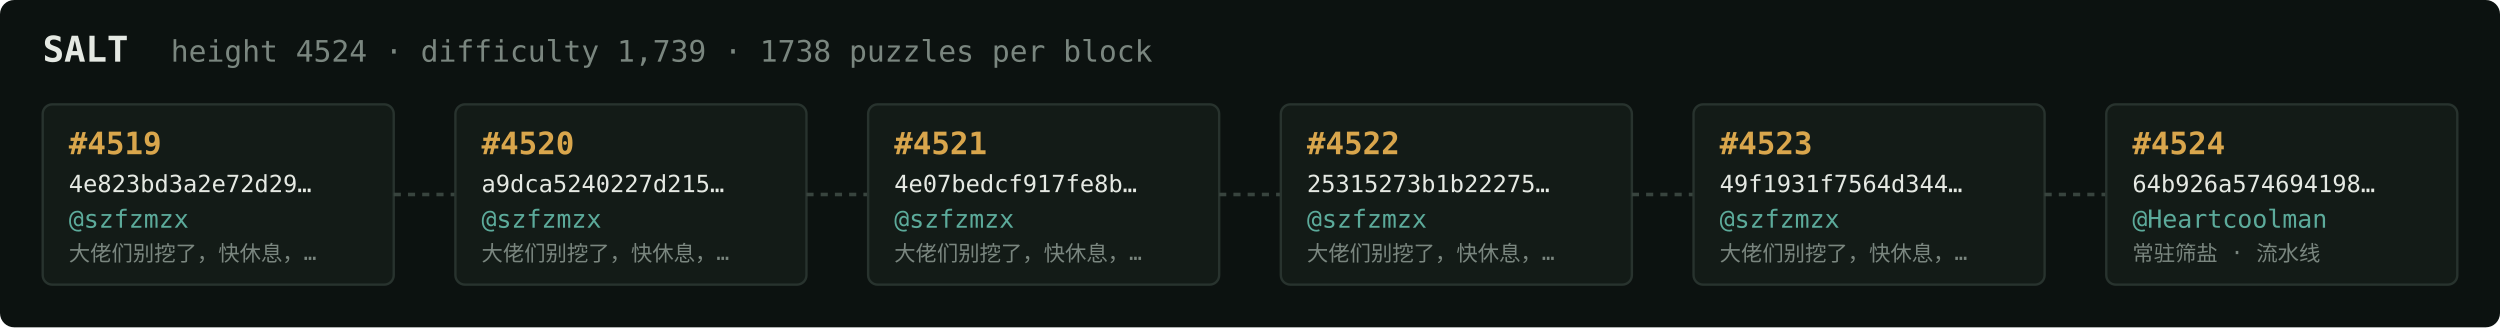
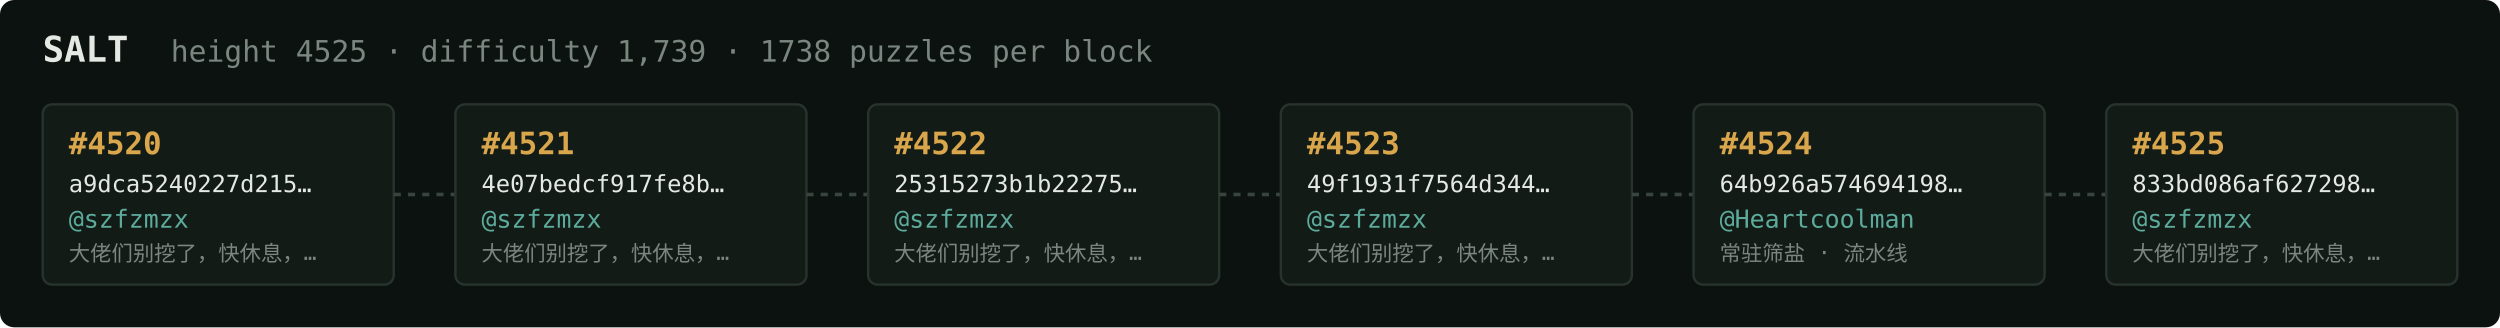
<svg xmlns="http://www.w3.org/2000/svg" width="1054" height="138" viewBox="0 0 1054 138" font-family="ui-monospace,SFMono-Regular,Menlo,monospace">
  <rect fill="#0c1210" width="1054" height="138" rx="6" />
  <text x="18" y="26" fill="#e5e9e3" font-size="15" font-weight="700">SALT</text>
-   <text x="72" y="26" fill="#7a867f" font-size="12.5">height 4524 · difficulty 1,739 · 1738 puzzles per block</text>
+   <text x="72" y="26" fill="#7a867f" font-size="12.5">height 4525 · difficulty 1,739 · 1738 puzzles per block</text>
  <rect x="18" y="44" width="148" height="76" rx="4" fill="#131b17" stroke="#28332e" stroke-width="1" />
-   <text x="29" y="65" fill="#d9a64c" font-size="13" font-weight="700">#4519</text>
-   <text x="29" y="81" fill="#e5e9e3" font-size="10">4e823bd3a2e72d29…</text>
+   <text x="29" y="65" fill="#d9a64c" font-size="13" font-weight="700">#4520</text>
+   <text x="29" y="81" fill="#e5e9e3" font-size="10">a9dca5240227d215…</text>
  <text x="29" y="96" fill="#5cab9b" font-size="10.5">@szfzmzx</text>
  <text x="29" y="110" fill="#7a867f" font-size="9">大佬们别挖了，快休息，…</text>
  <line x1="166" y1="82.0" x2="192" y2="82.0" stroke="#38443e" stroke-width="1.5" stroke-dasharray="3 3" />
  <rect x="192" y="44" width="148" height="76" rx="4" fill="#131b17" stroke="#28332e" stroke-width="1" />
-   <text x="203" y="65" fill="#d9a64c" font-size="13" font-weight="700">#4520</text>
-   <text x="203" y="81" fill="#e5e9e3" font-size="10">a9dca5240227d215…</text>
+   <text x="203" y="65" fill="#d9a64c" font-size="13" font-weight="700">#4521</text>
+   <text x="203" y="81" fill="#e5e9e3" font-size="10">4e07bedcf917fe8b…</text>
  <text x="203" y="96" fill="#5cab9b" font-size="10.5">@szfzmzx</text>
  <text x="203" y="110" fill="#7a867f" font-size="9">大佬们别挖了，快休息，…</text>
  <line x1="340" y1="82.0" x2="366" y2="82.0" stroke="#38443e" stroke-width="1.5" stroke-dasharray="3 3" />
  <rect x="366" y="44" width="148" height="76" rx="4" fill="#131b17" stroke="#28332e" stroke-width="1" />
-   <text x="377" y="65" fill="#d9a64c" font-size="13" font-weight="700">#4521</text>
-   <text x="377" y="81" fill="#e5e9e3" font-size="10">4e07bedcf917fe8b…</text>
+   <text x="377" y="65" fill="#d9a64c" font-size="13" font-weight="700">#4522</text>
+   <text x="377" y="81" fill="#e5e9e3" font-size="10">25315273b1b22275…</text>
  <text x="377" y="96" fill="#5cab9b" font-size="10.5">@szfzmzx</text>
  <text x="377" y="110" fill="#7a867f" font-size="9">大佬们别挖了，快休息，…</text>
  <line x1="514" y1="82.0" x2="540" y2="82.0" stroke="#38443e" stroke-width="1.5" stroke-dasharray="3 3" />
  <rect x="540" y="44" width="148" height="76" rx="4" fill="#131b17" stroke="#28332e" stroke-width="1" />
-   <text x="551" y="65" fill="#d9a64c" font-size="13" font-weight="700">#4522</text>
-   <text x="551" y="81" fill="#e5e9e3" font-size="10">25315273b1b22275…</text>
+   <text x="551" y="65" fill="#d9a64c" font-size="13" font-weight="700">#4523</text>
+   <text x="551" y="81" fill="#e5e9e3" font-size="10">49f1931f7564d344…</text>
  <text x="551" y="96" fill="#5cab9b" font-size="10.5">@szfzmzx</text>
  <text x="551" y="110" fill="#7a867f" font-size="9">大佬们别挖了，快休息，…</text>
  <line x1="688" y1="82.0" x2="714" y2="82.0" stroke="#38443e" stroke-width="1.5" stroke-dasharray="3 3" />
  <rect x="714" y="44" width="148" height="76" rx="4" fill="#131b17" stroke="#28332e" stroke-width="1" />
-   <text x="725" y="65" fill="#d9a64c" font-size="13" font-weight="700">#4523</text>
-   <text x="725" y="81" fill="#e5e9e3" font-size="10">49f1931f7564d344…</text>
-   <text x="725" y="96" fill="#5cab9b" font-size="10.5">@szfzmzx</text>
-   <text x="725" y="110" fill="#7a867f" font-size="9">大佬们别挖了，快休息，…</text>
+   <text x="725" y="65" fill="#d9a64c" font-size="13" font-weight="700">#4524</text>
+   <text x="725" y="81" fill="#e5e9e3" font-size="10">64b926a574694198…</text>
+   <text x="725" y="96" fill="#5cab9b" font-size="10.5">@Heartcoolman</text>
+   <text x="725" y="110" fill="#7a867f" font-size="9">常驻筛盐 · 流水线</text>
  <line x1="862" y1="82.0" x2="888" y2="82.0" stroke="#38443e" stroke-width="1.5" stroke-dasharray="3 3" />
  <rect x="888" y="44" width="148" height="76" rx="4" fill="#131b17" stroke="#28332e" stroke-width="1" />
-   <text x="899" y="65" fill="#d9a64c" font-size="13" font-weight="700">#4524</text>
-   <text x="899" y="81" fill="#e5e9e3" font-size="10">64b926a574694198…</text>
-   <text x="899" y="96" fill="#5cab9b" font-size="10.5">@Heartcoolman</text>
-   <text x="899" y="110" fill="#7a867f" font-size="9">常驻筛盐 · 流水线</text>
+   <text x="899" y="65" fill="#d9a64c" font-size="13" font-weight="700">#4525</text>
+   <text x="899" y="81" fill="#e5e9e3" font-size="10">833bd086af627298…</text>
+   <text x="899" y="96" fill="#5cab9b" font-size="10.5">@szfzmzx</text>
+   <text x="899" y="110" fill="#7a867f" font-size="9">大佬们别挖了，快休息，…</text>
</svg>
